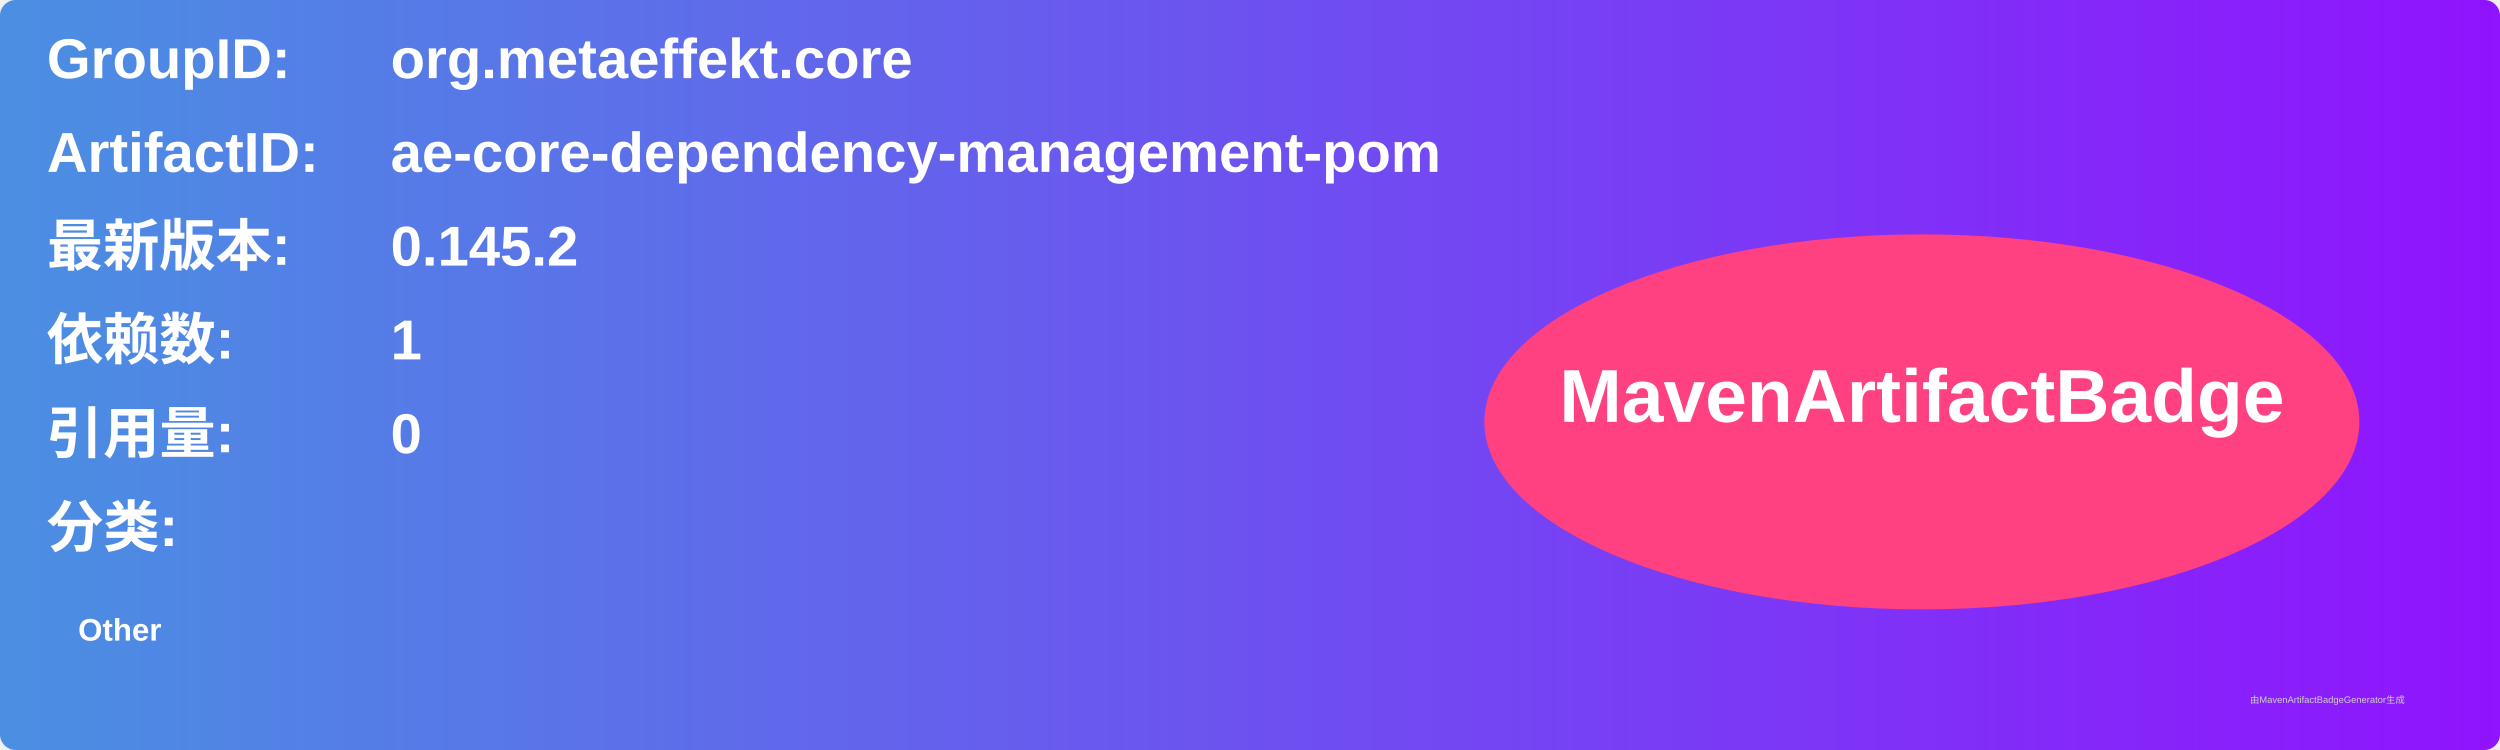
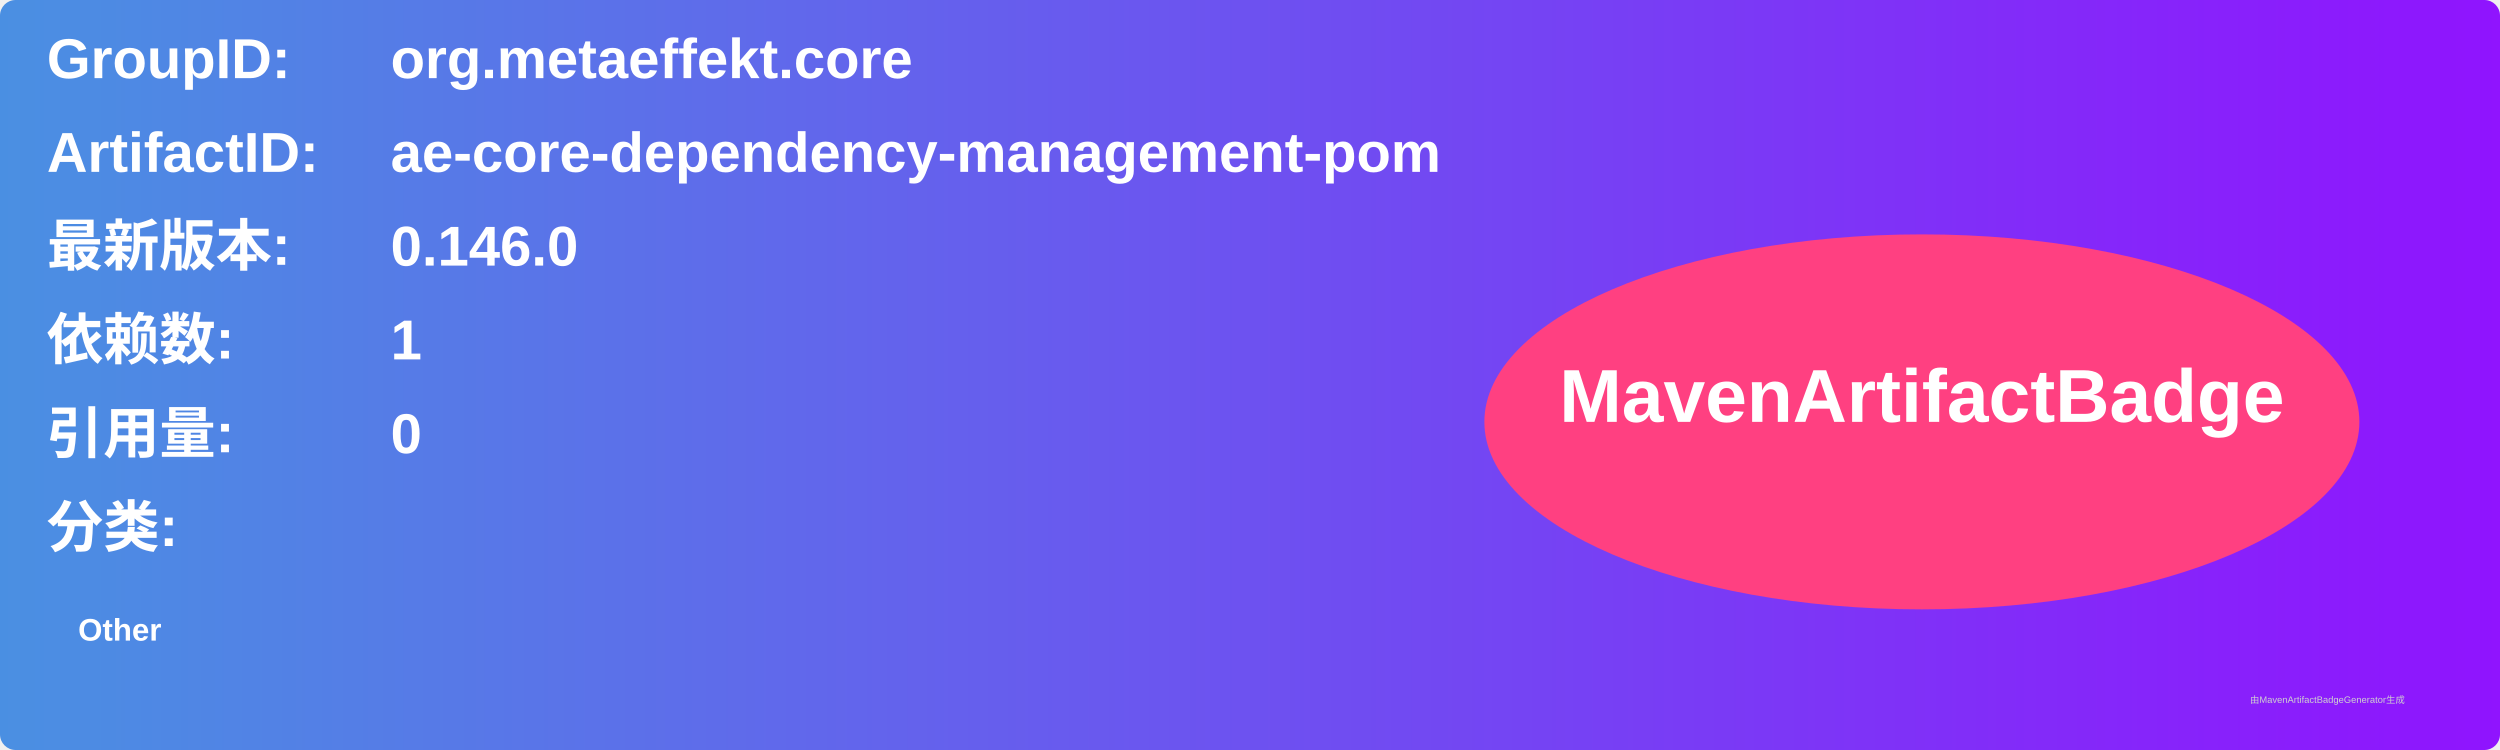
<svg xmlns="http://www.w3.org/2000/svg" width="800" height="240" viewBox="0 0 800 240">
  <linearGradient id="grad" x1="0%" y1="0%" x2="100%" y2="0%">
    <stop offset="0%" stop-color="#4a90e2" />
    <stop offset="100%" stop-color="#9013fe" />
  </linearGradient>
  <rect width="100%" height="100%" rx="5" ry="5" fill="url(#grad)" />
  <g transform="translate(15, 15)">
    <text x="0" y="10" font-family="Arial" font-size="18" fill="white" font-weight="bold" width="260">GroupID:</text>
    <text x="110" y="10" font-family="Arial" font-size="18" fill="white" font-weight="bold" width="460">org.metaeffekt.core</text>
    <text x="0" y="40" font-family="Arial" font-size="18" fill="white" font-weight="bold" width="260">ArtifactID:</text>
    <text x="110" y="40" font-family="Arial" font-size="18" fill="white" font-weight="bold" width="460">ae-core-dependency-management-pom</text>
    <text x="0" y="70" font-family="Arial" font-size="18" fill="white" font-weight="bold">最新版本:</text>
    <text x="110" y="70" font-family="Arial" font-size="18" fill="white" font-weight="bold">
-       <tspan font-weight="bold">0.145.2</tspan>
+       <tspan font-weight="bold">0.146.0</tspan>
    </text>
    <text x="0" y="100" font-family="Arial" font-size="18" fill="white" font-weight="bold">依赖数: </text>
    <text x="110" y="100" font-family="Arial" font-size="18" fill="white">
      <tspan font-weight="bold">1</tspan>
    </text>
    <text x="0" y="130" font-family="Arial" font-size="18" fill="white" font-weight="bold">引用量: </text>
    <text x="110" y="130" font-family="Arial" font-size="18" fill="white">
      <tspan font-weight="bold">0</tspan>
    </text>
    <text x="0" y="160" font-family="Arial" font-size="18" fill="white" font-weight="bold">分类:</text>
    <text x="10" y="190" font-family="Arial" font-size="10" fill="white">
      <tspan font-weight="bold">Other</tspan>
    </text>
    <ellipse cx="600" cy="120" rx="140" ry="60" fill="#ff4081" />
    <text x="600" y="120" text-anchor="middle" font-family="Arial" font-size="24" fill="white" font-weight="bold">MavenArtifactBadge</text>
  </g>
  <text x="720" y="225" font-family="Arial" font-size="3" fill="#d0d0d0">由MavenArtifactBadgeGenerator生成</text>
</svg>
